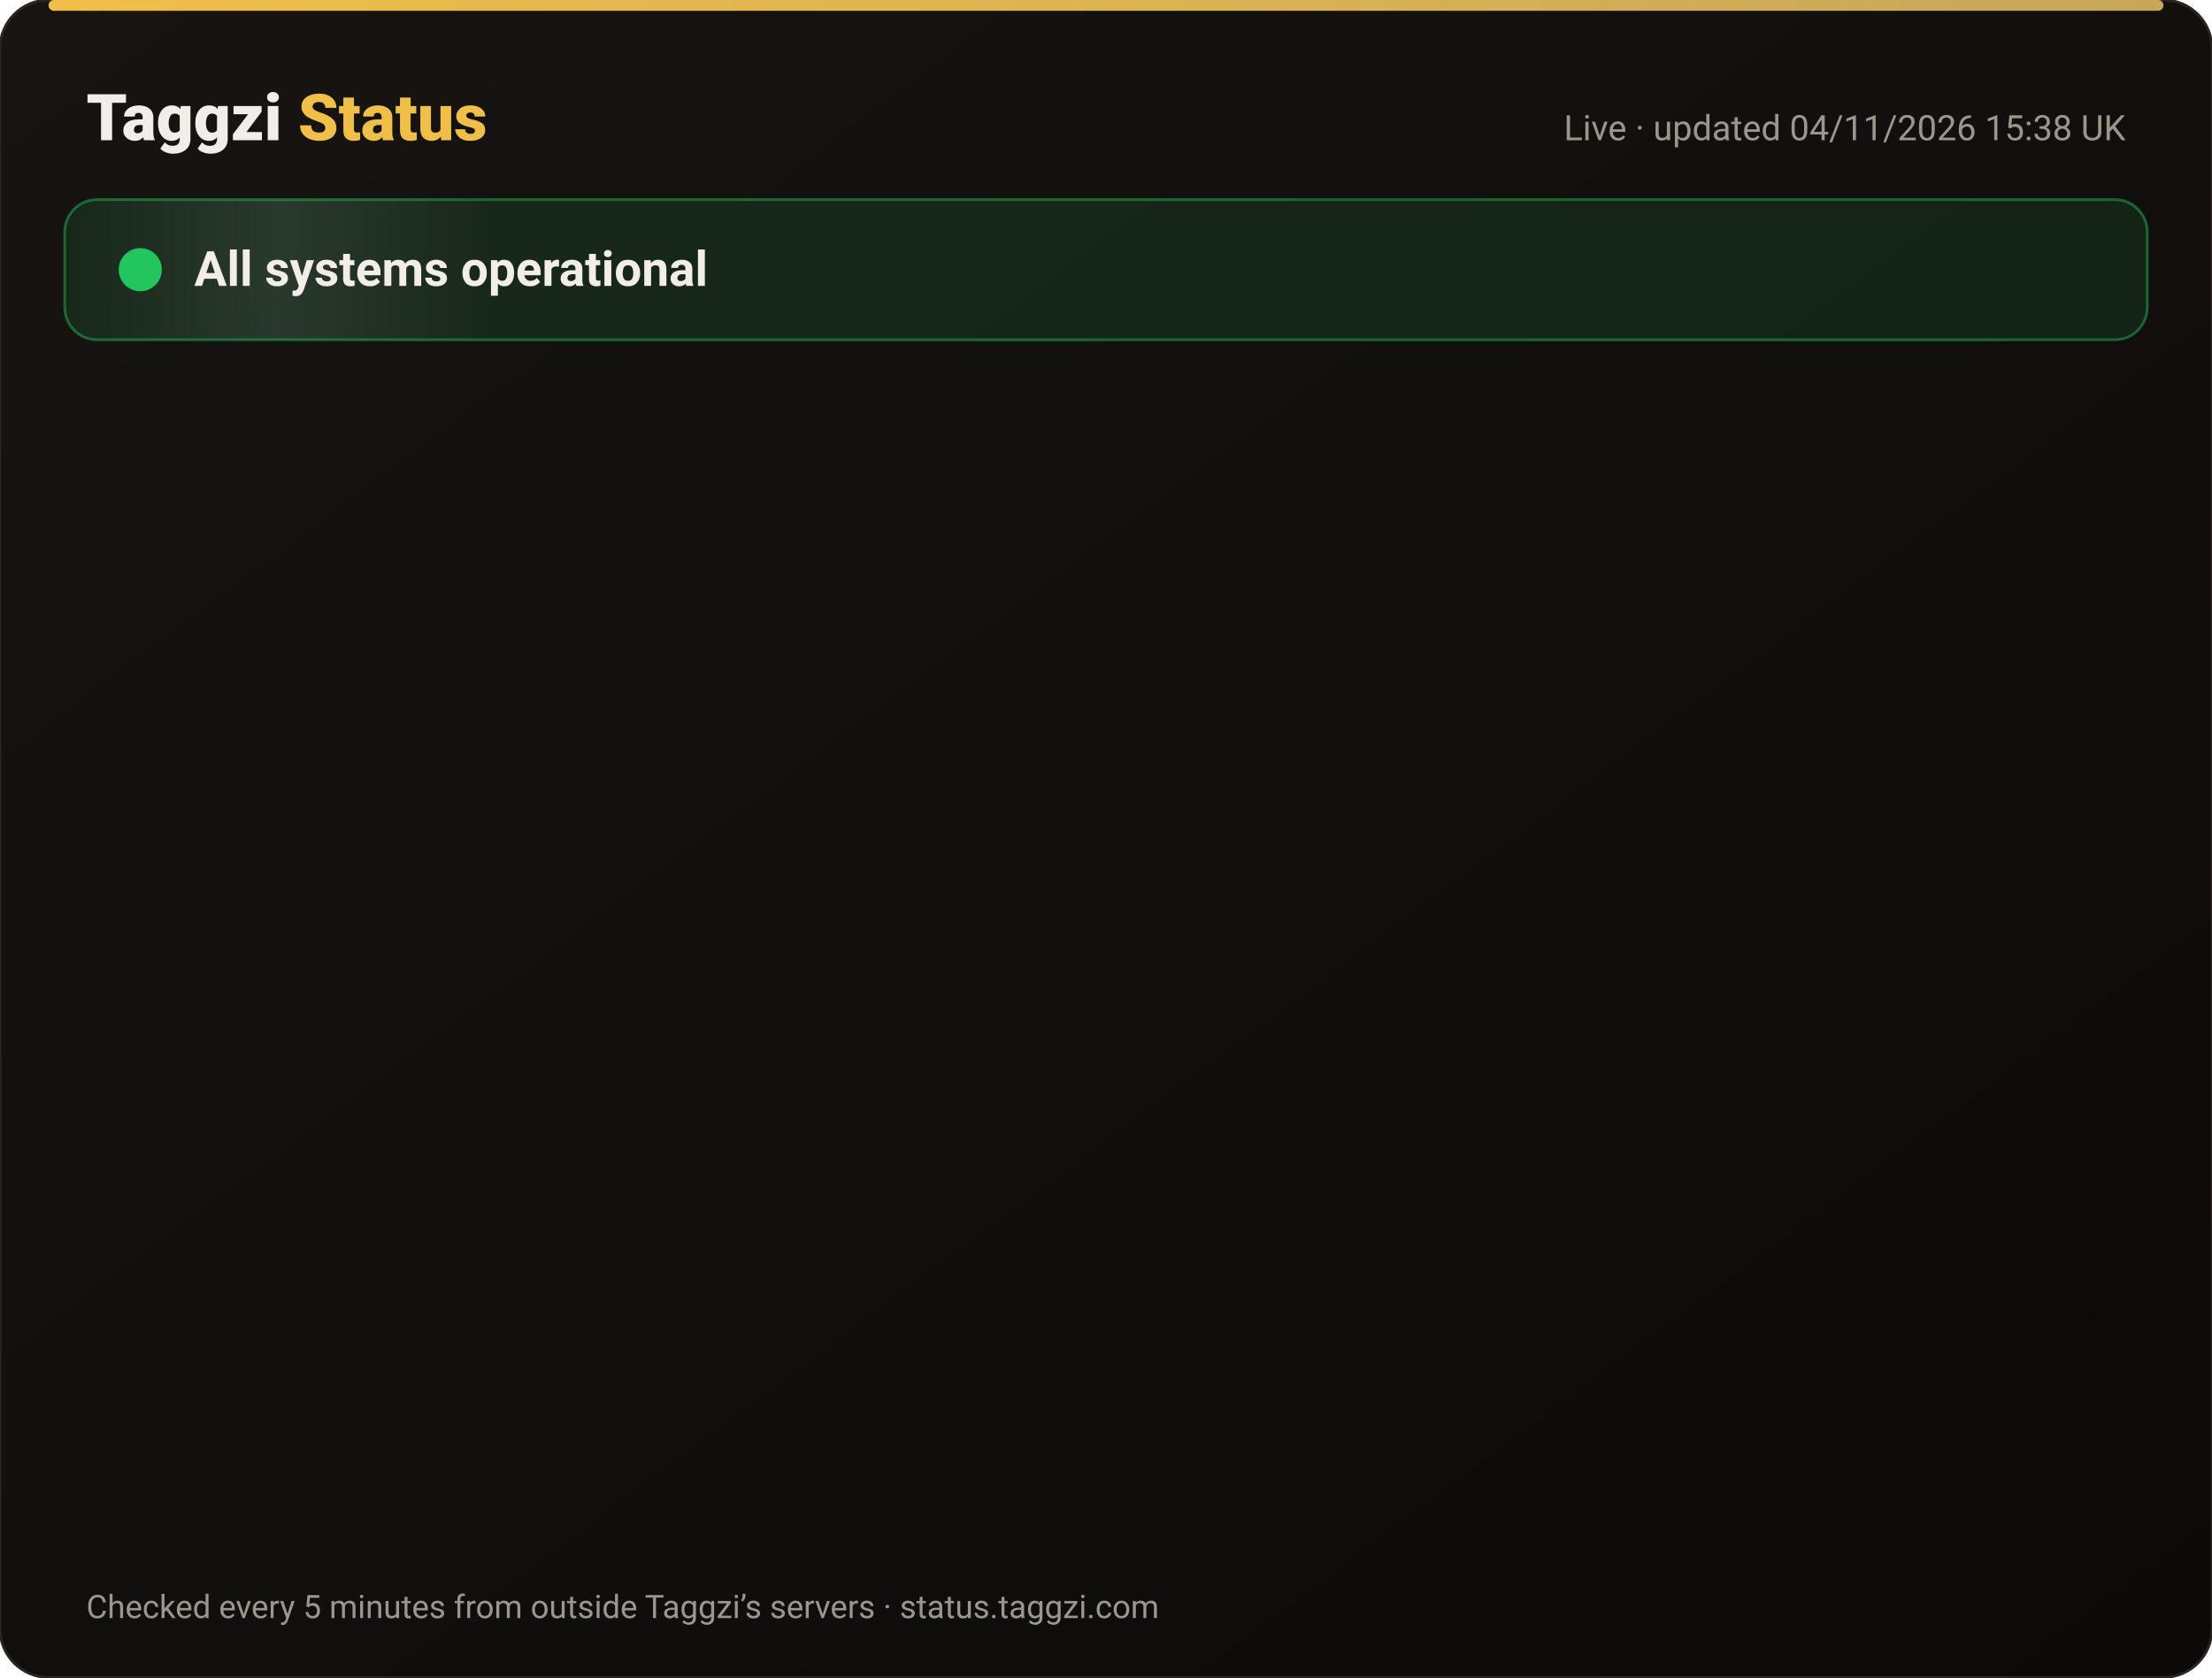
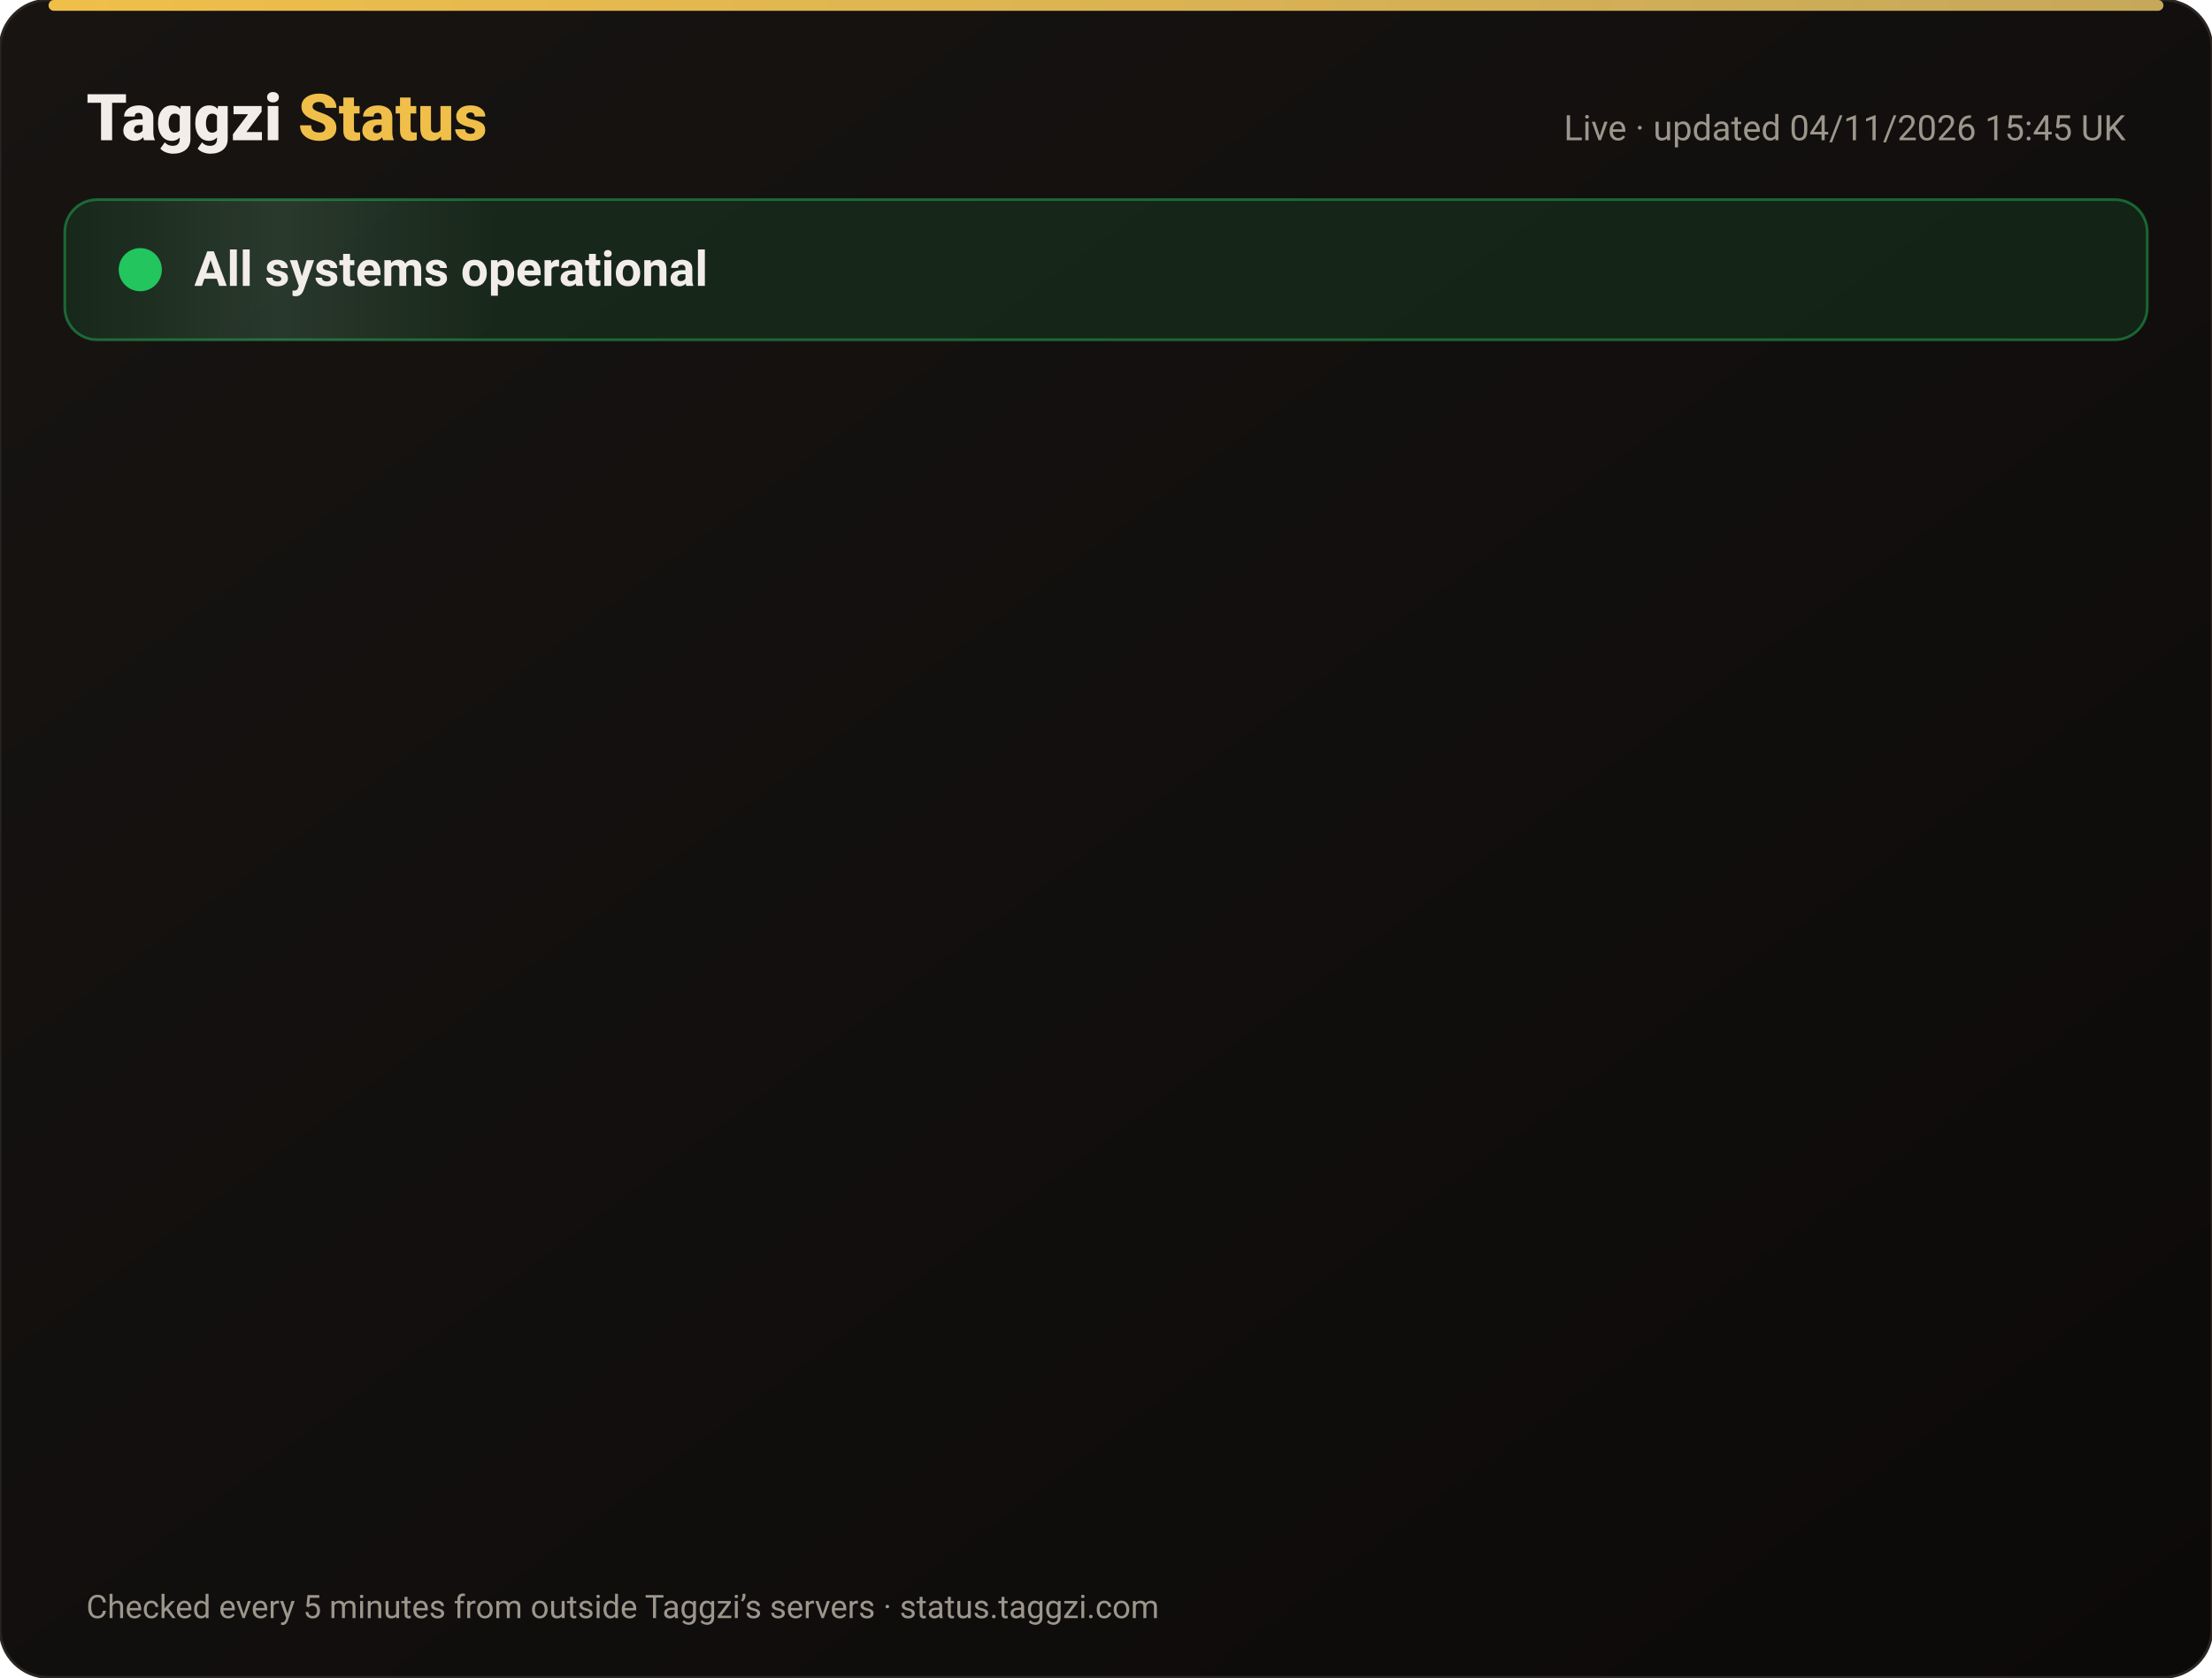
<svg xmlns="http://www.w3.org/2000/svg" width="820" height="622" viewBox="0 0 820 622" font-family="-apple-system,Segoe UI,Roboto,Helvetica,Arial,sans-serif">
  <defs>
    <linearGradient id="bg" x1="0" y1="0" x2="1" y2="1">
      <stop offset="0" stop-color="#171412" />
      <stop offset="1" stop-color="#0C0A09" />
    </linearGradient>
    <linearGradient id="gold" x1="0" x2="1">
      <stop offset="0" stop-color="#F0BF4A" />
      <stop offset="1" stop-color="#c6a85b" />
    </linearGradient>
    <linearGradient id="shine" x1="0" x2="1">
      <stop offset="0" stop-color="#fff" stop-opacity="0" />
      <stop offset=".5" stop-color="#fff" stop-opacity=".08" />
      <stop offset="1" stop-color="#fff" stop-opacity="0" />
    </linearGradient>
  </defs>
  <rect width="820" height="622" rx="18" fill="url(#bg)" stroke="#2a2521" />
  <rect x="18" y="0" width="784" height="4" rx="2" fill="url(#gold)" />
  <text x="32" y="52" font-size="24" font-weight="800" fill="#F2EDE8">Taggzi <tspan fill="#F0BF4A">Status</tspan>
  </text>
-   <text x="788" y="52" font-size="13" fill="#9C968C" text-anchor="end">Live · updated 04/11/2026 15:38 UK</text>
+   <text x="788" y="52" font-size="13" fill="#9C968C" text-anchor="end">Live · updated 04/11/2026 15:45 UK</text>
  <rect x="24" y="74" width="772" height="52" rx="12" fill="#22c55e" fill-opacity=".12" stroke="#22c55e" stroke-opacity=".45" />
  <rect x="24" y="74" width="160" height="52" rx="12" fill="url(#shine)">
    <animate attributeName="x" from="-160" to="820" dur="4s" repeatCount="indefinite" />
  </rect>
  <circle cx="52" cy="100" r="7" fill="#22c55e" />
  <circle cx="52" cy="100" r="7" fill="none" stroke="#22c55e" stroke-width="2">
    <animate attributeName="r" values="7;15;7" dur="2s" repeatCount="indefinite" />
    <animate attributeName="opacity" values=".9;0;.9" dur="2s" repeatCount="indefinite" />
  </circle>
  <text x="72" y="106" font-size="18" font-weight="700" fill="#F2EDE8">All systems operational</text>
  <g opacity="0">
    <animate attributeName="opacity" from="0" to="1" begin="0.00s" dur=".6s" fill="freeze" />
    <line x1="32" y1="188" x2="788" y2="188" stroke="#2a2521" />
    <circle cx="44" cy="166" r="6" fill="#22c55e">
      <animate attributeName="opacity" values="1;.45;1" dur="2.4s" begin="0.00s" repeatCount="indefinite" />
    </circle>
    <text x="62" y="171" font-size="15" font-weight="650" fill="#F2EDE8">Website</text>
    <text x="630" y="171" font-size="13" fill="#9C968C" text-anchor="end">99.96% uptime</text>
    <rect x="648" y="154" width="140" height="24" rx="12" fill="#22c55e" fill-opacity=".14" stroke="#22c55e" stroke-opacity=".5" />
    <text x="718" y="171" font-size="12" font-weight="700" fill="#22c55e" text-anchor="middle">Operational</text>
  </g>
  <g opacity="0">
    <animate attributeName="opacity" from="0" to="1" begin="0.15s" dur=".6s" fill="freeze" />
    <line x1="32" y1="234" x2="788" y2="234" stroke="#2a2521" />
    <circle cx="44" cy="212" r="6" fill="#22c55e">
      <animate attributeName="opacity" values="1;.45;1" dur="2.4s" begin="0.15s" repeatCount="indefinite" />
    </circle>
    <text x="62" y="217" font-size="15" font-weight="650" fill="#F2EDE8">Tag scans</text>
    <text x="630" y="217" font-size="13" fill="#9C968C" text-anchor="end">99.96% uptime</text>
    <rect x="648" y="200" width="140" height="24" rx="12" fill="#22c55e" fill-opacity=".14" stroke="#22c55e" stroke-opacity=".5" />
    <text x="718" y="217" font-size="12" font-weight="700" fill="#22c55e" text-anchor="middle">Operational</text>
  </g>
  <g opacity="0">
    <animate attributeName="opacity" from="0" to="1" begin="0.30s" dur=".6s" fill="freeze" />
    <line x1="32" y1="280" x2="788" y2="280" stroke="#2a2521" />
    <circle cx="44" cy="258" r="6" fill="#22c55e">
      <animate attributeName="opacity" values="1;.45;1" dur="2.4s" begin="0.30s" repeatCount="indefinite" />
    </circle>
    <text x="62" y="263" font-size="15" font-weight="650" fill="#F2EDE8">Manual tag lookup</text>
    <text x="630" y="263" font-size="13" fill="#9C968C" text-anchor="end">99.96% uptime</text>
    <rect x="648" y="246" width="140" height="24" rx="12" fill="#22c55e" fill-opacity=".14" stroke="#22c55e" stroke-opacity=".5" />
    <text x="718" y="263" font-size="12" font-weight="700" fill="#22c55e" text-anchor="middle">Operational</text>
  </g>
  <g opacity="0">
    <animate attributeName="opacity" from="0" to="1" begin="0.45s" dur=".6s" fill="freeze" />
    <line x1="32" y1="326" x2="788" y2="326" stroke="#2a2521" />
    <circle cx="44" cy="304" r="6" fill="#22c55e">
      <animate attributeName="opacity" values="1;.45;1" dur="2.4s" begin="0.45s" repeatCount="indefinite" />
    </circle>
    <text x="62" y="309" font-size="15" font-weight="650" fill="#F2EDE8">App &amp; login</text>
    <text x="630" y="309" font-size="13" fill="#9C968C" text-anchor="end">99.96% uptime</text>
    <rect x="648" y="292" width="140" height="24" rx="12" fill="#22c55e" fill-opacity=".14" stroke="#22c55e" stroke-opacity=".5" />
    <text x="718" y="309" font-size="12" font-weight="700" fill="#22c55e" text-anchor="middle">Operational</text>
  </g>
  <g opacity="0">
    <animate attributeName="opacity" from="0" to="1" begin="0.60s" dur=".6s" fill="freeze" />
    <line x1="32" y1="372" x2="788" y2="372" stroke="#2a2521" />
    <circle cx="44" cy="350" r="6" fill="#22c55e">
      <animate attributeName="opacity" values="1;.45;1" dur="2.4s" begin="0.60s" repeatCount="indefinite" />
    </circle>
    <text x="62" y="355" font-size="15" font-weight="650" fill="#F2EDE8">Community alerts</text>
    <text x="630" y="355" font-size="13" fill="#9C968C" text-anchor="end">99.96% uptime</text>
    <rect x="648" y="338" width="140" height="24" rx="12" fill="#22c55e" fill-opacity=".14" stroke="#22c55e" stroke-opacity=".5" />
    <text x="718" y="355" font-size="12" font-weight="700" fill="#22c55e" text-anchor="middle">Operational</text>
  </g>
  <g opacity="0">
    <animate attributeName="opacity" from="0" to="1" begin="0.75s" dur=".6s" fill="freeze" />
    <line x1="32" y1="418" x2="788" y2="418" stroke="#2a2521" />
    <circle cx="44" cy="396" r="6" fill="#22c55e">
      <animate attributeName="opacity" values="1;.45;1" dur="2.4s" begin="0.75s" repeatCount="indefinite" />
    </circle>
    <text x="62" y="401" font-size="15" font-weight="650" fill="#F2EDE8">Private calling</text>
    <text x="630" y="401" font-size="13" fill="#9C968C" text-anchor="end">99.96% uptime</text>
    <rect x="648" y="384" width="140" height="24" rx="12" fill="#22c55e" fill-opacity=".14" stroke="#22c55e" stroke-opacity=".5" />
    <text x="718" y="401" font-size="12" font-weight="700" fill="#22c55e" text-anchor="middle">Operational</text>
  </g>
  <g opacity="0">
    <animate attributeName="opacity" from="0" to="1" begin="0.90s" dur=".6s" fill="freeze" />
    <line x1="32" y1="464" x2="788" y2="464" stroke="#2a2521" />
    <circle cx="44" cy="442" r="6" fill="#22c55e">
      <animate attributeName="opacity" values="1;.45;1" dur="2.4s" begin="0.90s" repeatCount="indefinite" />
    </circle>
    <text x="62" y="447" font-size="15" font-weight="650" fill="#F2EDE8">Payments</text>
    <text x="630" y="447" font-size="13" fill="#9C968C" text-anchor="end">99.95% uptime</text>
    <rect x="648" y="430" width="140" height="24" rx="12" fill="#22c55e" fill-opacity=".14" stroke="#22c55e" stroke-opacity=".5" />
    <text x="718" y="447" font-size="12" font-weight="700" fill="#22c55e" text-anchor="middle">Operational</text>
  </g>
  <g opacity="0">
    <animate attributeName="opacity" from="0" to="1" begin="1.05s" dur=".6s" fill="freeze" />
    <line x1="32" y1="510" x2="788" y2="510" stroke="#2a2521" />
    <circle cx="44" cy="488" r="6" fill="#22c55e">
      <animate attributeName="opacity" values="1;.45;1" dur="2.4s" begin="1.05s" repeatCount="indefinite" />
    </circle>
    <text x="62" y="493" font-size="15" font-weight="650" fill="#F2EDE8">Email &amp; support</text>
    <text x="630" y="493" font-size="13" fill="#9C968C" text-anchor="end">99.96% uptime</text>
    <rect x="648" y="476" width="140" height="24" rx="12" fill="#22c55e" fill-opacity=".14" stroke="#22c55e" stroke-opacity=".5" />
    <text x="718" y="493" font-size="12" font-weight="700" fill="#22c55e" text-anchor="middle">Operational</text>
  </g>
  <g opacity="0">
    <animate attributeName="opacity" from="0" to="1" begin="1.20s" dur=".6s" fill="freeze" />
    <line x1="32" y1="556" x2="788" y2="556" stroke="#2a2521" />
    <circle cx="44" cy="534" r="6" fill="#22c55e">
      <animate attributeName="opacity" values="1;.45;1" dur="2.4s" begin="1.20s" repeatCount="indefinite" />
    </circle>
    <text x="62" y="539" font-size="15" font-weight="650" fill="#F2EDE8">Secure connection (SSL)</text>
    <text x="630" y="539" font-size="13" fill="#9C968C" text-anchor="end">100.00% uptime</text>
    <rect x="648" y="522" width="140" height="24" rx="12" fill="#22c55e" fill-opacity=".14" stroke="#22c55e" stroke-opacity=".5" />
    <text x="718" y="539" font-size="12" font-weight="700" fill="#22c55e" text-anchor="middle">Operational</text>
  </g>
  <text x="32" y="600" font-size="12" fill="#9C968C">Checked every 5 minutes from outside Taggzi’s servers · status.taggzi.com</text>
</svg>
